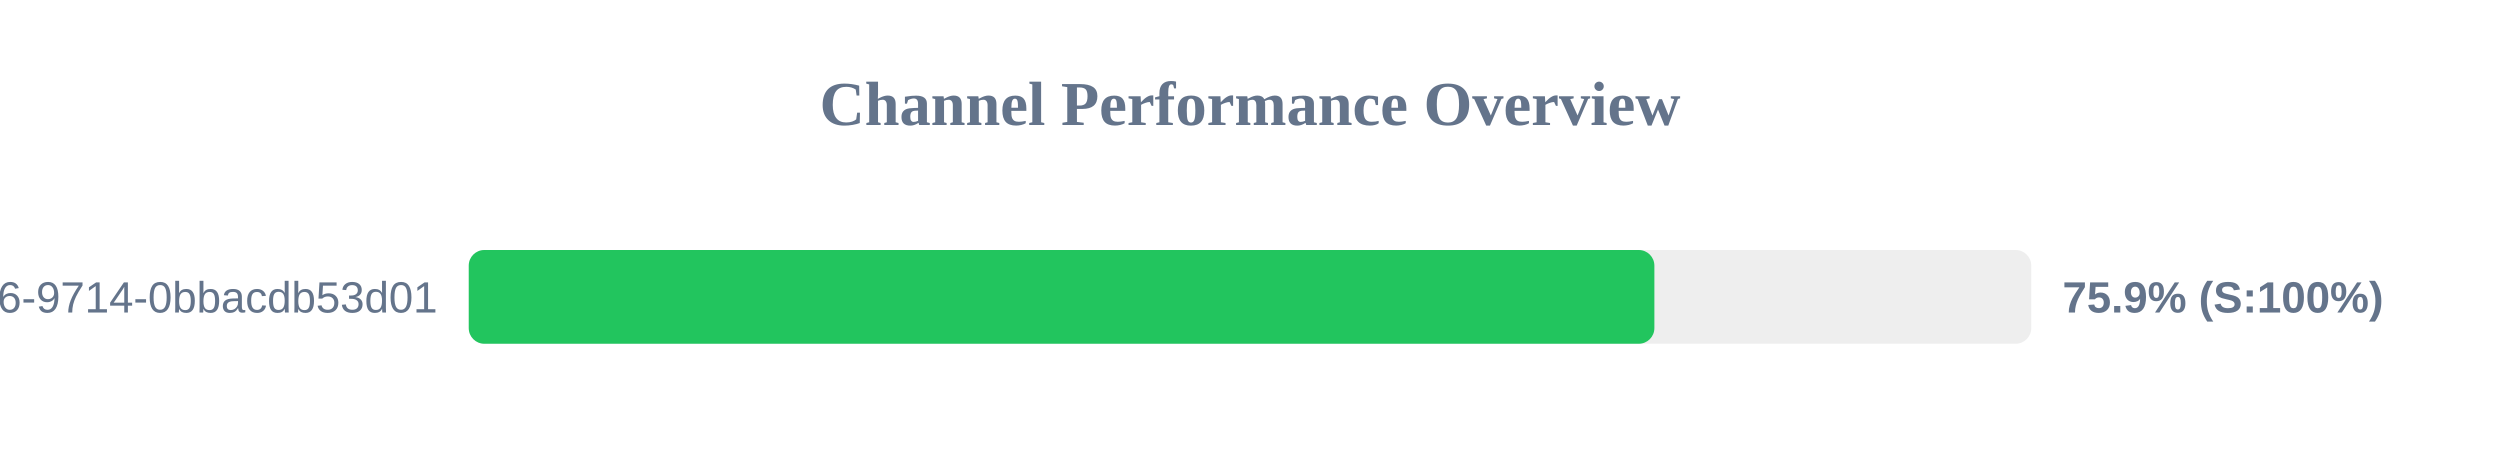
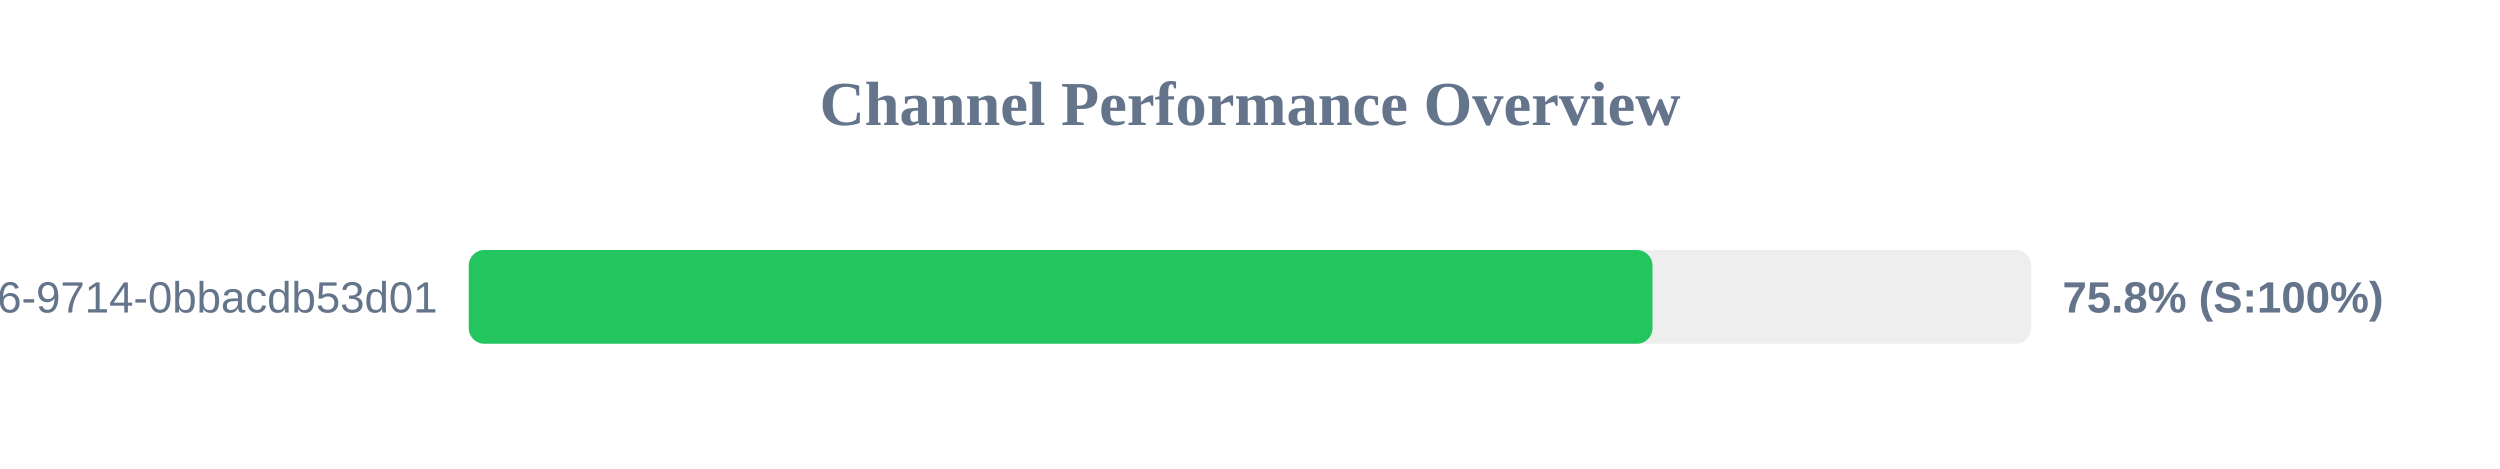
<svg xmlns="http://www.w3.org/2000/svg" width="800" height="150" version="1.1">
  <style>
        .row { font: 14px Arial; fill: #64748b; }
        .score { font: bold 14px Arial; fill: #64748b; }
    </style>
  <text x="400" y="40" text-anchor="middle" font-size="20px" font-weight="bold" fill="#64748b">Channel Performance Overview</text>
  <rect x="150" y="80" width="500" height="30" fill="#eee" rx="5" />
-   <rect x="150" y="80" width="379.4" height="30" fill="#22c55e" rx="5" />
+   <rect x="150" y="80" width="378.8" height="30" fill="#22c55e" rx="5" />
  <text x="140" y="100" text-anchor="end" class="row">?uuid=23125f6e-ec56-4c26-9714-0bbacdb53d01</text>
-   <text x="660" y="100" text-anchor="start" class="score">75.9% (S:100%)</text>
+   <text x="660" y="100" text-anchor="start" class="score">75.8% (S:100%)</text>
</svg>
